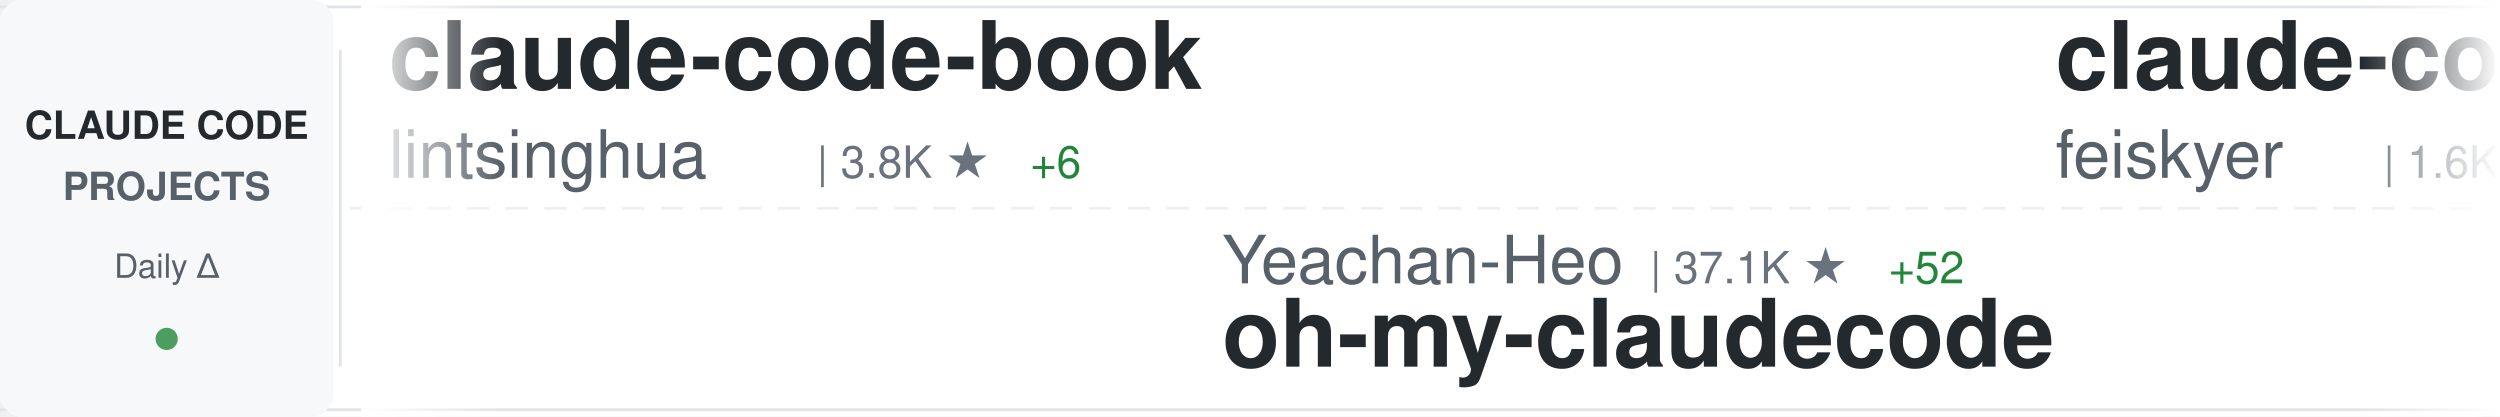
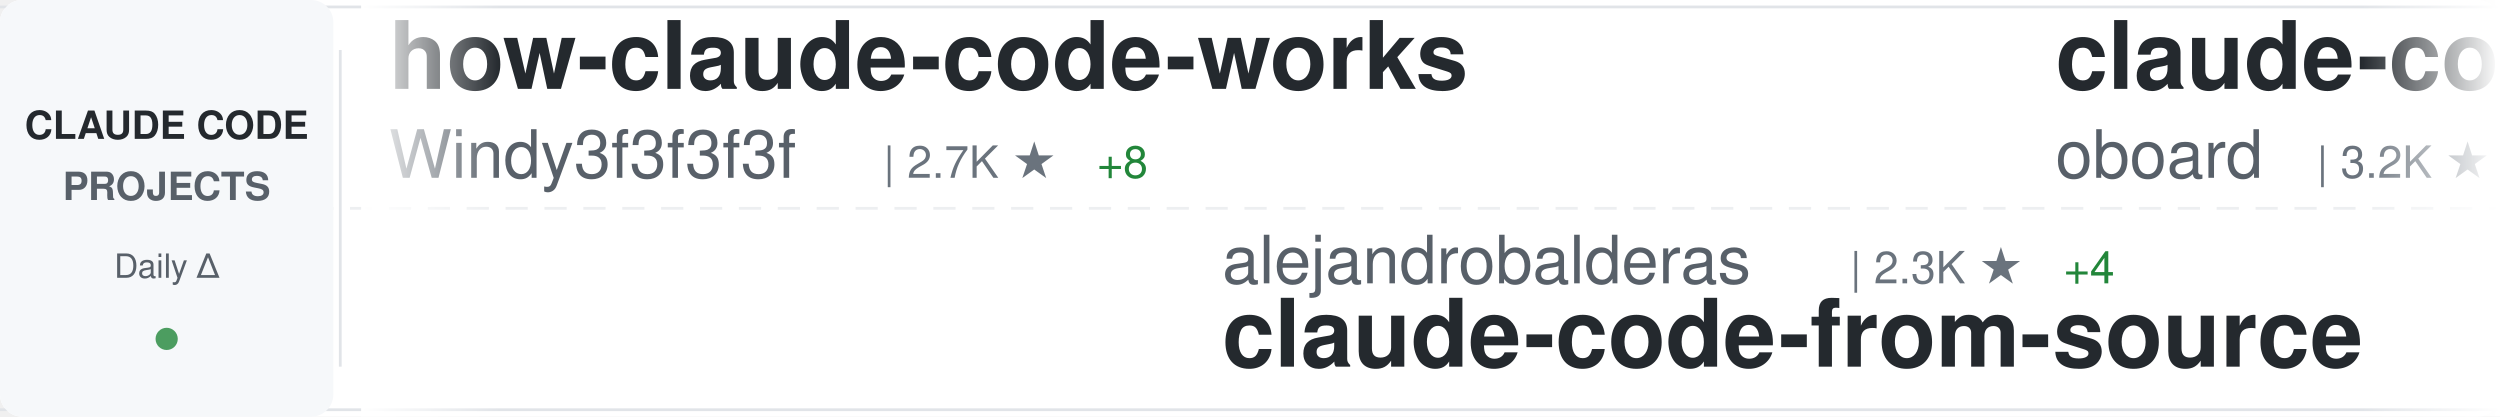
<svg xmlns="http://www.w3.org/2000/svg" width="900" height="150">
  <defs>
    <linearGradient id="awesomeLeftFade" x1="0%" y1="0%" x2="100%" y2="0%">
      <stop offset="0%" style="stop-color:#ffffff;stop-opacity:1" />
      <stop offset="100%" style="stop-color:#ffffff;stop-opacity:0" />
    </linearGradient>
    <linearGradient id="awesomeRightFade" x1="0%" y1="0%" x2="100%" y2="0%">
      <stop offset="0%" style="stop-color:#ffffff;stop-opacity:0" />
      <stop offset="100%" style="stop-color:#ffffff;stop-opacity:1" />
    </linearGradient>
  </defs>
  <rect width="900" height="150" fill="#ffffff" rx="8" />
  <rect x="0" y="2" width="900" height="1" fill="#e1e4e8" />
  <rect x="0" y="147" width="900" height="1" fill="#e1e4e8" />
  <line x1="0" y1="75" x2="900" y2="75" stroke="#e1e4e8" stroke-width="1" stroke-dasharray="8 6" opacity="0.6" />
  <rect x="0" y="0" width="120" height="150" fill="#f6f8fa" rx="8" />
  <text x="60" y="50" font-family="-apple-system, BlinkMacSystemFont, 'Segoe UI', Helvetica, Arial, sans-serif" font-size="14" font-weight="600" fill="#24292e" text-anchor="middle">CLAUDE CODE</text>
  <text x="60" y="72" font-family="-apple-system, BlinkMacSystemFont, 'Segoe UI', Helvetica, Arial, sans-serif" font-size="14" font-weight="600" fill="#586069" text-anchor="middle">PROJECTS</text>
  <text x="60" y="100" font-family="-apple-system, BlinkMacSystemFont, 'Segoe UI', Helvetica, Arial, sans-serif" font-size="12" font-weight="500" fill="#586069" text-anchor="middle">Daily Δ</text>
  <circle cx="60" cy="122" r="4" fill="#22863a" opacity="0.8" />
  <rect x="122" y="18" width="1" height="114" fill="#e1e4e8" />
  <clipPath id="awesomeTickerClip">
    <rect x="130" y="0" width="770" height="150" />
  </clipPath>
  <g clip-path="url(#awesomeTickerClip)">
    <g id="awesomeTickerItems">
      <animateTransform attributeName="transform" attributeType="XML" type="translate" from="0 0" to="-3000 0" dur="54s" repeatCount="indefinite" />
      <g transform="translate(0, 0)">
-         <text x="140" y="32" font-family="-apple-system, BlinkMacSystemFont, 'Segoe UI', Helvetica, Arial, sans-serif" font-size="34" font-weight="600" fill="#24292e">claude-code-book</text>
-         <text x="140" y="64" font-family="-apple-system, BlinkMacSystemFont, 'Segoe UI', Helvetica, Arial, sans-serif" font-size="24" font-weight="400" fill="#586069">lintsinghua</text>
-         <text x="294" y="64" font-family="-apple-system, BlinkMacSystemFont, 'Segoe UI', Helvetica, Arial, sans-serif" font-size="16" font-weight="500" fill="#6a737d">| 3.8K ★</text>
-         <text x="371" y="64" font-family="-apple-system, BlinkMacSystemFont, 'Segoe UI', Helvetica, Arial, sans-serif" font-size="16" font-weight="500" fill="#22863a"> +6</text>
+         <text x="140" y="32" font-family="-apple-system, BlinkMacSystemFont, 'Segoe UI', Helvetica, Arial, sans-serif" font-size="34" font-weight="600" fill="#24292e">how-claude-code-works</text>
+         <text x="140" y="64" font-family="-apple-system, BlinkMacSystemFont, 'Segoe UI', Helvetica, Arial, sans-serif" font-size="24" font-weight="400" fill="#586069">Windy3f3f3f3f</text>
+         <text x="318" y="64" font-family="-apple-system, BlinkMacSystemFont, 'Segoe UI', Helvetica, Arial, sans-serif" font-size="16" font-weight="500" fill="#6a737d">| 2.7K ★</text>
+         <text x="395" y="64" font-family="-apple-system, BlinkMacSystemFont, 'Segoe UI', Helvetica, Arial, sans-serif" font-size="16" font-weight="500" fill="#22863a"> +8</text>
      </g>
      <g transform="translate(300, 0)">
-         <text x="140" y="102" font-family="-apple-system, BlinkMacSystemFont, 'Segoe UI', Helvetica, Arial, sans-serif" font-size="24" font-weight="400" fill="#586069">Yeachan-Heo</text>
-         <text x="294" y="102" font-family="-apple-system, BlinkMacSystemFont, 'Segoe UI', Helvetica, Arial, sans-serif" font-size="16" font-weight="500" fill="#6a737d">| 37.1K ★</text>
-         <text x="380" y="102" font-family="-apple-system, BlinkMacSystemFont, 'Segoe UI', Helvetica, Arial, sans-serif" font-size="16" font-weight="500" fill="#22863a"> +52</text>
-         <text x="140" y="132" font-family="-apple-system, BlinkMacSystemFont, 'Segoe UI', Helvetica, Arial, sans-serif" font-size="34" font-weight="600" fill="#24292e">oh-my-claudecode</text>
+         <text x="140" y="102" font-family="-apple-system, BlinkMacSystemFont, 'Segoe UI', Helvetica, Arial, sans-serif" font-size="24" font-weight="400" fill="#586069">alejandrobalderas</text>
+         <text x="366" y="102" font-family="-apple-system, BlinkMacSystemFont, 'Segoe UI', Helvetica, Arial, sans-serif" font-size="16" font-weight="500" fill="#6a737d">| 2.3K ★</text>
+         <text x="443" y="102" font-family="-apple-system, BlinkMacSystemFont, 'Segoe UI', Helvetica, Arial, sans-serif" font-size="16" font-weight="500" fill="#22863a"> +4</text>
+         <text x="140" y="132" font-family="-apple-system, BlinkMacSystemFont, 'Segoe UI', Helvetica, Arial, sans-serif" font-size="34" font-weight="600" fill="#24292e">claude-code-from-source</text>
      </g>
      <g transform="translate(600, 0)">
-         <text x="140" y="32" font-family="-apple-system, BlinkMacSystemFont, 'Segoe UI', Helvetica, Arial, sans-serif" font-size="34" font-weight="600" fill="#24292e">claude-code-settings</text>
-         <text x="140" y="64" font-family="-apple-system, BlinkMacSystemFont, 'Segoe UI', Helvetica, Arial, sans-serif" font-size="24" font-weight="400" fill="#586069">feiskyer</text>
-         <text x="258" y="64" font-family="-apple-system, BlinkMacSystemFont, 'Segoe UI', Helvetica, Arial, sans-serif" font-size="16" font-weight="500" fill="#6a737d">| 1.6K ★</text>
-         <text x="335" y="64" font-family="-apple-system, BlinkMacSystemFont, 'Segoe UI', Helvetica, Arial, sans-serif" font-size="16" font-weight="500" fill="#22863a"> +2</text>
+         <text x="140" y="32" font-family="-apple-system, BlinkMacSystemFont, 'Segoe UI', Helvetica, Arial, sans-serif" font-size="34" font-weight="600" fill="#24292e">claude-code-rev</text>
+         <text x="140" y="64" font-family="-apple-system, BlinkMacSystemFont, 'Segoe UI', Helvetica, Arial, sans-serif" font-size="24" font-weight="400" fill="#586069">oboard</text>
+         <text x="234" y="64" font-family="-apple-system, BlinkMacSystemFont, 'Segoe UI', Helvetica, Arial, sans-serif" font-size="16" font-weight="500" fill="#6a737d">| 3.2K ★</text>
+         <text x="311" y="64" font-family="-apple-system, BlinkMacSystemFont, 'Segoe UI', Helvetica, Arial, sans-serif" font-size="16" font-weight="500" fill="#22863a"> +1</text>
      </g>
      <g transform="translate(900, 0)">
-         <text x="140" y="102" font-family="-apple-system, BlinkMacSystemFont, 'Segoe UI', Helvetica, Arial, sans-serif" font-size="24" font-weight="400" fill="#586069">lorryjovens-hub</text>
-         <text x="342" y="102" font-family="-apple-system, BlinkMacSystemFont, 'Segoe UI', Helvetica, Arial, sans-serif" font-size="16" font-weight="500" fill="#6a737d">| 1.7K ★</text>
-         <text x="419" y="102" font-family="-apple-system, BlinkMacSystemFont, 'Segoe UI', Helvetica, Arial, sans-serif" font-size="16" font-weight="500" fill="#22863a"> +1</text>
-         <text x="140" y="132" font-family="-apple-system, BlinkMacSystemFont, 'Segoe UI', Helvetica, Arial, sans-serif" font-size="34" font-weight="600" fill="#24292e">claude-code-rust</text>
+         <text x="140" y="102" font-family="-apple-system, BlinkMacSystemFont, 'Segoe UI', Helvetica, Arial, sans-serif" font-size="24" font-weight="400" fill="#586069">Hyper66666</text>
+         <text x="282" y="102" font-family="-apple-system, BlinkMacSystemFont, 'Segoe UI', Helvetica, Arial, sans-serif" font-size="16" font-weight="500" fill="#6a737d">| 216 ★</text>
+         <text x="140" y="132" font-family="-apple-system, BlinkMacSystemFont, 'Segoe UI', Helvetica, Arial, sans-serif" font-size="34" font-weight="600" fill="#24292e">claude-code-sourcemap</text>
      </g>
      <g transform="translate(1200, 0)">
-         <text x="140" y="32" font-family="-apple-system, BlinkMacSystemFont, 'Segoe UI', Helvetica, Arial, sans-serif" font-size="34" font-weight="600" fill="#24292e">claude-code-sourcemap</text>
-         <text x="140" y="64" font-family="-apple-system, BlinkMacSystemFont, 'Segoe UI', Helvetica, Arial, sans-serif" font-size="24" font-weight="400" fill="#586069">ChinaSiro</text>
-         <text x="270" y="64" font-family="-apple-system, BlinkMacSystemFont, 'Segoe UI', Helvetica, Arial, sans-serif" font-size="16" font-weight="500" fill="#6a737d">| 9.5K ★</text>
-         <text x="347" y="64" font-family="-apple-system, BlinkMacSystemFont, 'Segoe UI', Helvetica, Arial, sans-serif" font-size="16" font-weight="500" fill="#22863a"> +5</text>
+         <text x="140" y="32" font-family="-apple-system, BlinkMacSystemFont, 'Segoe UI', Helvetica, Arial, sans-serif" font-size="34" font-weight="600" fill="#24292e">claude-code-source</text>
+         <text x="140" y="64" font-family="-apple-system, BlinkMacSystemFont, 'Segoe UI', Helvetica, Arial, sans-serif" font-size="24" font-weight="400" fill="#586069">hangsman</text>
+         <text x="258" y="64" font-family="-apple-system, BlinkMacSystemFont, 'Segoe UI', Helvetica, Arial, sans-serif" font-size="16" font-weight="500" fill="#6a737d">| 787 ★</text>
      </g>
      <g transform="translate(1500, 0)">
-         <text x="140" y="102" font-family="-apple-system, BlinkMacSystemFont, 'Segoe UI', Helvetica, Arial, sans-serif" font-size="24" font-weight="400" fill="#586069">Yuyz0112</text>
-         <text x="258" y="102" font-family="-apple-system, BlinkMacSystemFont, 'Segoe UI', Helvetica, Arial, sans-serif" font-size="16" font-weight="500" fill="#6a737d">| 2.4K ★</text>
-         <text x="335" y="102" font-family="-apple-system, BlinkMacSystemFont, 'Segoe UI', Helvetica, Arial, sans-serif" font-size="16" font-weight="500" fill="#22863a"> +1</text>
-         <text x="140" y="132" font-family="-apple-system, BlinkMacSystemFont, 'Segoe UI', Helvetica, Arial, sans-serif" font-size="34" font-weight="600" fill="#24292e">claude-code-reverse</text>
+         <text x="140" y="102" font-family="-apple-system, BlinkMacSystemFont, 'Segoe UI', Helvetica, Arial, sans-serif" font-size="24" font-weight="400" fill="#586069">nicedreamzapp</text>
+         <text x="318" y="102" font-family="-apple-system, BlinkMacSystemFont, 'Segoe UI', Helvetica, Arial, sans-serif" font-size="16" font-weight="500" fill="#6a737d">| 2.9K ★</text>
+         <text x="395" y="102" font-family="-apple-system, BlinkMacSystemFont, 'Segoe UI', Helvetica, Arial, sans-serif" font-size="16" font-weight="500" fill="#22863a"> +13</text>
+         <text x="140" y="132" font-family="-apple-system, BlinkMacSystemFont, 'Segoe UI', Helvetica, Arial, sans-serif" font-size="34" font-weight="600" fill="#24292e">claude-code-local</text>
      </g>
      <g transform="translate(1800, 0)">
-         <text x="140" y="32" font-family="-apple-system, BlinkMacSystemFont, 'Segoe UI', Helvetica, Arial, sans-serif" font-size="34" font-weight="600" fill="#24292e">Claude-code</text>
-         <text x="140" y="64" font-family="-apple-system, BlinkMacSystemFont, 'Segoe UI', Helvetica, Arial, sans-serif" font-size="24" font-weight="400" fill="#586069">fazxes</text>
-         <text x="234" y="64" font-family="-apple-system, BlinkMacSystemFont, 'Segoe UI', Helvetica, Arial, sans-serif" font-size="16" font-weight="500" fill="#6a737d">| 222 ★</text>
+         <text x="140" y="32" font-family="-apple-system, BlinkMacSystemFont, 'Segoe UI', Helvetica, Arial, sans-serif" font-size="34" font-weight="600" fill="#24292e">claude-code-tips</text>
+         <text x="140" y="64" font-family="-apple-system, BlinkMacSystemFont, 'Segoe UI', Helvetica, Arial, sans-serif" font-size="24" font-weight="400" fill="#586069">ykdojo</text>
+         <text x="234" y="64" font-family="-apple-system, BlinkMacSystemFont, 'Segoe UI', Helvetica, Arial, sans-serif" font-size="16" font-weight="500" fill="#6a737d">| 8.9K ★</text>
+         <text x="311" y="64" font-family="-apple-system, BlinkMacSystemFont, 'Segoe UI', Helvetica, Arial, sans-serif" font-size="16" font-weight="500" fill="#22863a"> +12</text>
      </g>
      <g transform="translate(2100, 0)">
-         <text x="140" y="102" font-family="-apple-system, BlinkMacSystemFont, 'Segoe UI', Helvetica, Arial, sans-serif" font-size="24" font-weight="400" fill="#586069">anthropics</text>
-         <text x="282" y="102" font-family="-apple-system, BlinkMacSystemFont, 'Segoe UI', Helvetica, Arial, sans-serif" font-size="16" font-weight="500" fill="#6a737d">| 134.7K ★</text>
-         <text x="377" y="102" font-family="-apple-system, BlinkMacSystemFont, 'Segoe UI', Helvetica, Arial, sans-serif" font-size="16" font-weight="500" fill="#22863a"> +151</text>
+         <text x="140" y="102" font-family="-apple-system, BlinkMacSystemFont, 'Segoe UI', Helvetica, Arial, sans-serif" font-size="24" font-weight="400" fill="#586069">ghuntley</text>
+         <text x="258" y="102" font-family="-apple-system, BlinkMacSystemFont, 'Segoe UI', Helvetica, Arial, sans-serif" font-size="16" font-weight="500" fill="#6a737d">| 986 ★</text>
+         <text x="140" y="132" font-family="-apple-system, BlinkMacSystemFont, 'Segoe UI', Helvetica, Arial, sans-serif" font-size="34" font-weight="600" fill="#24292e">claude-code-source-code-...</text>
+       </g>
+       <g transform="translate(2400, 0)">
+         <text x="140" y="32" font-family="-apple-system, BlinkMacSystemFont, 'Segoe UI', Helvetica, Arial, sans-serif" font-size="34" font-weight="600" fill="#24292e">awesome-claude-code-tool...</text>
+         <text x="140" y="64" font-family="-apple-system, BlinkMacSystemFont, 'Segoe UI', Helvetica, Arial, sans-serif" font-size="24" font-weight="400" fill="#586069">rohitg00</text>
+         <text x="258" y="64" font-family="-apple-system, BlinkMacSystemFont, 'Segoe UI', Helvetica, Arial, sans-serif" font-size="16" font-weight="500" fill="#6a737d">| 2.2K ★</text>
+         <text x="335" y="64" font-family="-apple-system, BlinkMacSystemFont, 'Segoe UI', Helvetica, Arial, sans-serif" font-size="16" font-weight="500" fill="#22863a"> +6</text>
+       </g>
+       <g transform="translate(2700, 0)">
+         <text x="140" y="102" font-family="-apple-system, BlinkMacSystemFont, 'Segoe UI', Helvetica, Arial, sans-serif" font-size="24" font-weight="400" fill="#586069">claude-code-best</text>
+         <text x="354" y="102" font-family="-apple-system, BlinkMacSystemFont, 'Segoe UI', Helvetica, Arial, sans-serif" font-size="16" font-weight="500" fill="#6a737d">| 20.5K ★</text>
+         <text x="440" y="102" font-family="-apple-system, BlinkMacSystemFont, 'Segoe UI', Helvetica, Arial, sans-serif" font-size="16" font-weight="500" fill="#22863a"> +36</text>
        <text x="140" y="132" font-family="-apple-system, BlinkMacSystemFont, 'Segoe UI', Helvetica, Arial, sans-serif" font-size="34" font-weight="600" fill="#24292e">claude-code</text>
      </g>
-       <g transform="translate(2400, 0)">
-         <text x="140" y="32" font-family="-apple-system, BlinkMacSystemFont, 'Segoe UI', Helvetica, Arial, sans-serif" font-size="34" font-weight="600" fill="#24292e">claude-code-from-source</text>
-         <text x="140" y="64" font-family="-apple-system, BlinkMacSystemFont, 'Segoe UI', Helvetica, Arial, sans-serif" font-size="24" font-weight="400" fill="#586069">alejandrobalderas</text>
-         <text x="366" y="64" font-family="-apple-system, BlinkMacSystemFont, 'Segoe UI', Helvetica, Arial, sans-serif" font-size="16" font-weight="500" fill="#6a737d">| 2.3K ★</text>
-         <text x="443" y="64" font-family="-apple-system, BlinkMacSystemFont, 'Segoe UI', Helvetica, Arial, sans-serif" font-size="16" font-weight="500" fill="#22863a"> +4</text>
-       </g>
-       <g transform="translate(2700, 0)">
-         <text x="140" y="102" font-family="-apple-system, BlinkMacSystemFont, 'Segoe UI', Helvetica, Arial, sans-serif" font-size="24" font-weight="400" fill="#586069">sugyan</text>
-         <text x="234" y="102" font-family="-apple-system, BlinkMacSystemFont, 'Segoe UI', Helvetica, Arial, sans-serif" font-size="16" font-weight="500" fill="#6a737d">| 1.1K ★</text>
-         <text x="140" y="132" font-family="-apple-system, BlinkMacSystemFont, 'Segoe UI', Helvetica, Arial, sans-serif" font-size="34" font-weight="600" fill="#24292e">claude-code-webui</text>
-       </g>
      <g transform="translate(3000, 0)">
-         <text x="140" y="32" font-family="-apple-system, BlinkMacSystemFont, 'Segoe UI', Helvetica, Arial, sans-serif" font-size="34" font-weight="600" fill="#24292e">claude-code-book</text>
-         <text x="140" y="64" font-family="-apple-system, BlinkMacSystemFont, 'Segoe UI', Helvetica, Arial, sans-serif" font-size="24" font-weight="400" fill="#586069">lintsinghua</text>
-         <text x="294" y="64" font-family="-apple-system, BlinkMacSystemFont, 'Segoe UI', Helvetica, Arial, sans-serif" font-size="16" font-weight="500" fill="#6a737d">| 3.8K ★</text>
-         <text x="371" y="64" font-family="-apple-system, BlinkMacSystemFont, 'Segoe UI', Helvetica, Arial, sans-serif" font-size="16" font-weight="500" fill="#22863a"> +6</text>
+         <text x="140" y="32" font-family="-apple-system, BlinkMacSystemFont, 'Segoe UI', Helvetica, Arial, sans-serif" font-size="34" font-weight="600" fill="#24292e">how-claude-code-works</text>
+         <text x="140" y="64" font-family="-apple-system, BlinkMacSystemFont, 'Segoe UI', Helvetica, Arial, sans-serif" font-size="24" font-weight="400" fill="#586069">Windy3f3f3f3f</text>
+         <text x="318" y="64" font-family="-apple-system, BlinkMacSystemFont, 'Segoe UI', Helvetica, Arial, sans-serif" font-size="16" font-weight="500" fill="#6a737d">| 2.7K ★</text>
+         <text x="395" y="64" font-family="-apple-system, BlinkMacSystemFont, 'Segoe UI', Helvetica, Arial, sans-serif" font-size="16" font-weight="500" fill="#22863a"> +8</text>
      </g>
      <g transform="translate(3300, 0)">
-         <text x="140" y="102" font-family="-apple-system, BlinkMacSystemFont, 'Segoe UI', Helvetica, Arial, sans-serif" font-size="24" font-weight="400" fill="#586069">Yeachan-Heo</text>
-         <text x="294" y="102" font-family="-apple-system, BlinkMacSystemFont, 'Segoe UI', Helvetica, Arial, sans-serif" font-size="16" font-weight="500" fill="#6a737d">| 37.1K ★</text>
-         <text x="380" y="102" font-family="-apple-system, BlinkMacSystemFont, 'Segoe UI', Helvetica, Arial, sans-serif" font-size="16" font-weight="500" fill="#22863a"> +52</text>
-         <text x="140" y="132" font-family="-apple-system, BlinkMacSystemFont, 'Segoe UI', Helvetica, Arial, sans-serif" font-size="34" font-weight="600" fill="#24292e">oh-my-claudecode</text>
+         <text x="140" y="102" font-family="-apple-system, BlinkMacSystemFont, 'Segoe UI', Helvetica, Arial, sans-serif" font-size="24" font-weight="400" fill="#586069">alejandrobalderas</text>
+         <text x="366" y="102" font-family="-apple-system, BlinkMacSystemFont, 'Segoe UI', Helvetica, Arial, sans-serif" font-size="16" font-weight="500" fill="#6a737d">| 2.3K ★</text>
+         <text x="443" y="102" font-family="-apple-system, BlinkMacSystemFont, 'Segoe UI', Helvetica, Arial, sans-serif" font-size="16" font-weight="500" fill="#22863a"> +4</text>
+         <text x="140" y="132" font-family="-apple-system, BlinkMacSystemFont, 'Segoe UI', Helvetica, Arial, sans-serif" font-size="34" font-weight="600" fill="#24292e">claude-code-from-source</text>
      </g>
      <g transform="translate(3600, 0)">
-         <text x="140" y="32" font-family="-apple-system, BlinkMacSystemFont, 'Segoe UI', Helvetica, Arial, sans-serif" font-size="34" font-weight="600" fill="#24292e">claude-code-settings</text>
-         <text x="140" y="64" font-family="-apple-system, BlinkMacSystemFont, 'Segoe UI', Helvetica, Arial, sans-serif" font-size="24" font-weight="400" fill="#586069">feiskyer</text>
-         <text x="258" y="64" font-family="-apple-system, BlinkMacSystemFont, 'Segoe UI', Helvetica, Arial, sans-serif" font-size="16" font-weight="500" fill="#6a737d">| 1.6K ★</text>
-         <text x="335" y="64" font-family="-apple-system, BlinkMacSystemFont, 'Segoe UI', Helvetica, Arial, sans-serif" font-size="16" font-weight="500" fill="#22863a"> +2</text>
+         <text x="140" y="32" font-family="-apple-system, BlinkMacSystemFont, 'Segoe UI', Helvetica, Arial, sans-serif" font-size="34" font-weight="600" fill="#24292e">claude-code-rev</text>
+         <text x="140" y="64" font-family="-apple-system, BlinkMacSystemFont, 'Segoe UI', Helvetica, Arial, sans-serif" font-size="24" font-weight="400" fill="#586069">oboard</text>
+         <text x="234" y="64" font-family="-apple-system, BlinkMacSystemFont, 'Segoe UI', Helvetica, Arial, sans-serif" font-size="16" font-weight="500" fill="#6a737d">| 3.2K ★</text>
+         <text x="311" y="64" font-family="-apple-system, BlinkMacSystemFont, 'Segoe UI', Helvetica, Arial, sans-serif" font-size="16" font-weight="500" fill="#22863a"> +1</text>
      </g>
      <g transform="translate(3900, 0)">
-         <text x="140" y="102" font-family="-apple-system, BlinkMacSystemFont, 'Segoe UI', Helvetica, Arial, sans-serif" font-size="24" font-weight="400" fill="#586069">lorryjovens-hub</text>
-         <text x="342" y="102" font-family="-apple-system, BlinkMacSystemFont, 'Segoe UI', Helvetica, Arial, sans-serif" font-size="16" font-weight="500" fill="#6a737d">| 1.7K ★</text>
-         <text x="419" y="102" font-family="-apple-system, BlinkMacSystemFont, 'Segoe UI', Helvetica, Arial, sans-serif" font-size="16" font-weight="500" fill="#22863a"> +1</text>
-         <text x="140" y="132" font-family="-apple-system, BlinkMacSystemFont, 'Segoe UI', Helvetica, Arial, sans-serif" font-size="34" font-weight="600" fill="#24292e">claude-code-rust</text>
+         <text x="140" y="102" font-family="-apple-system, BlinkMacSystemFont, 'Segoe UI', Helvetica, Arial, sans-serif" font-size="24" font-weight="400" fill="#586069">Hyper66666</text>
+         <text x="282" y="102" font-family="-apple-system, BlinkMacSystemFont, 'Segoe UI', Helvetica, Arial, sans-serif" font-size="16" font-weight="500" fill="#6a737d">| 216 ★</text>
+         <text x="140" y="132" font-family="-apple-system, BlinkMacSystemFont, 'Segoe UI', Helvetica, Arial, sans-serif" font-size="34" font-weight="600" fill="#24292e">claude-code-sourcemap</text>
      </g>
    </g>
  </g>
  <rect x="130" y="0" width="50" height="150" fill="url(#awesomeLeftFade)" />
  <rect x="850" y="0" width="50" height="150" fill="url(#awesomeRightFade)" />
</svg>
